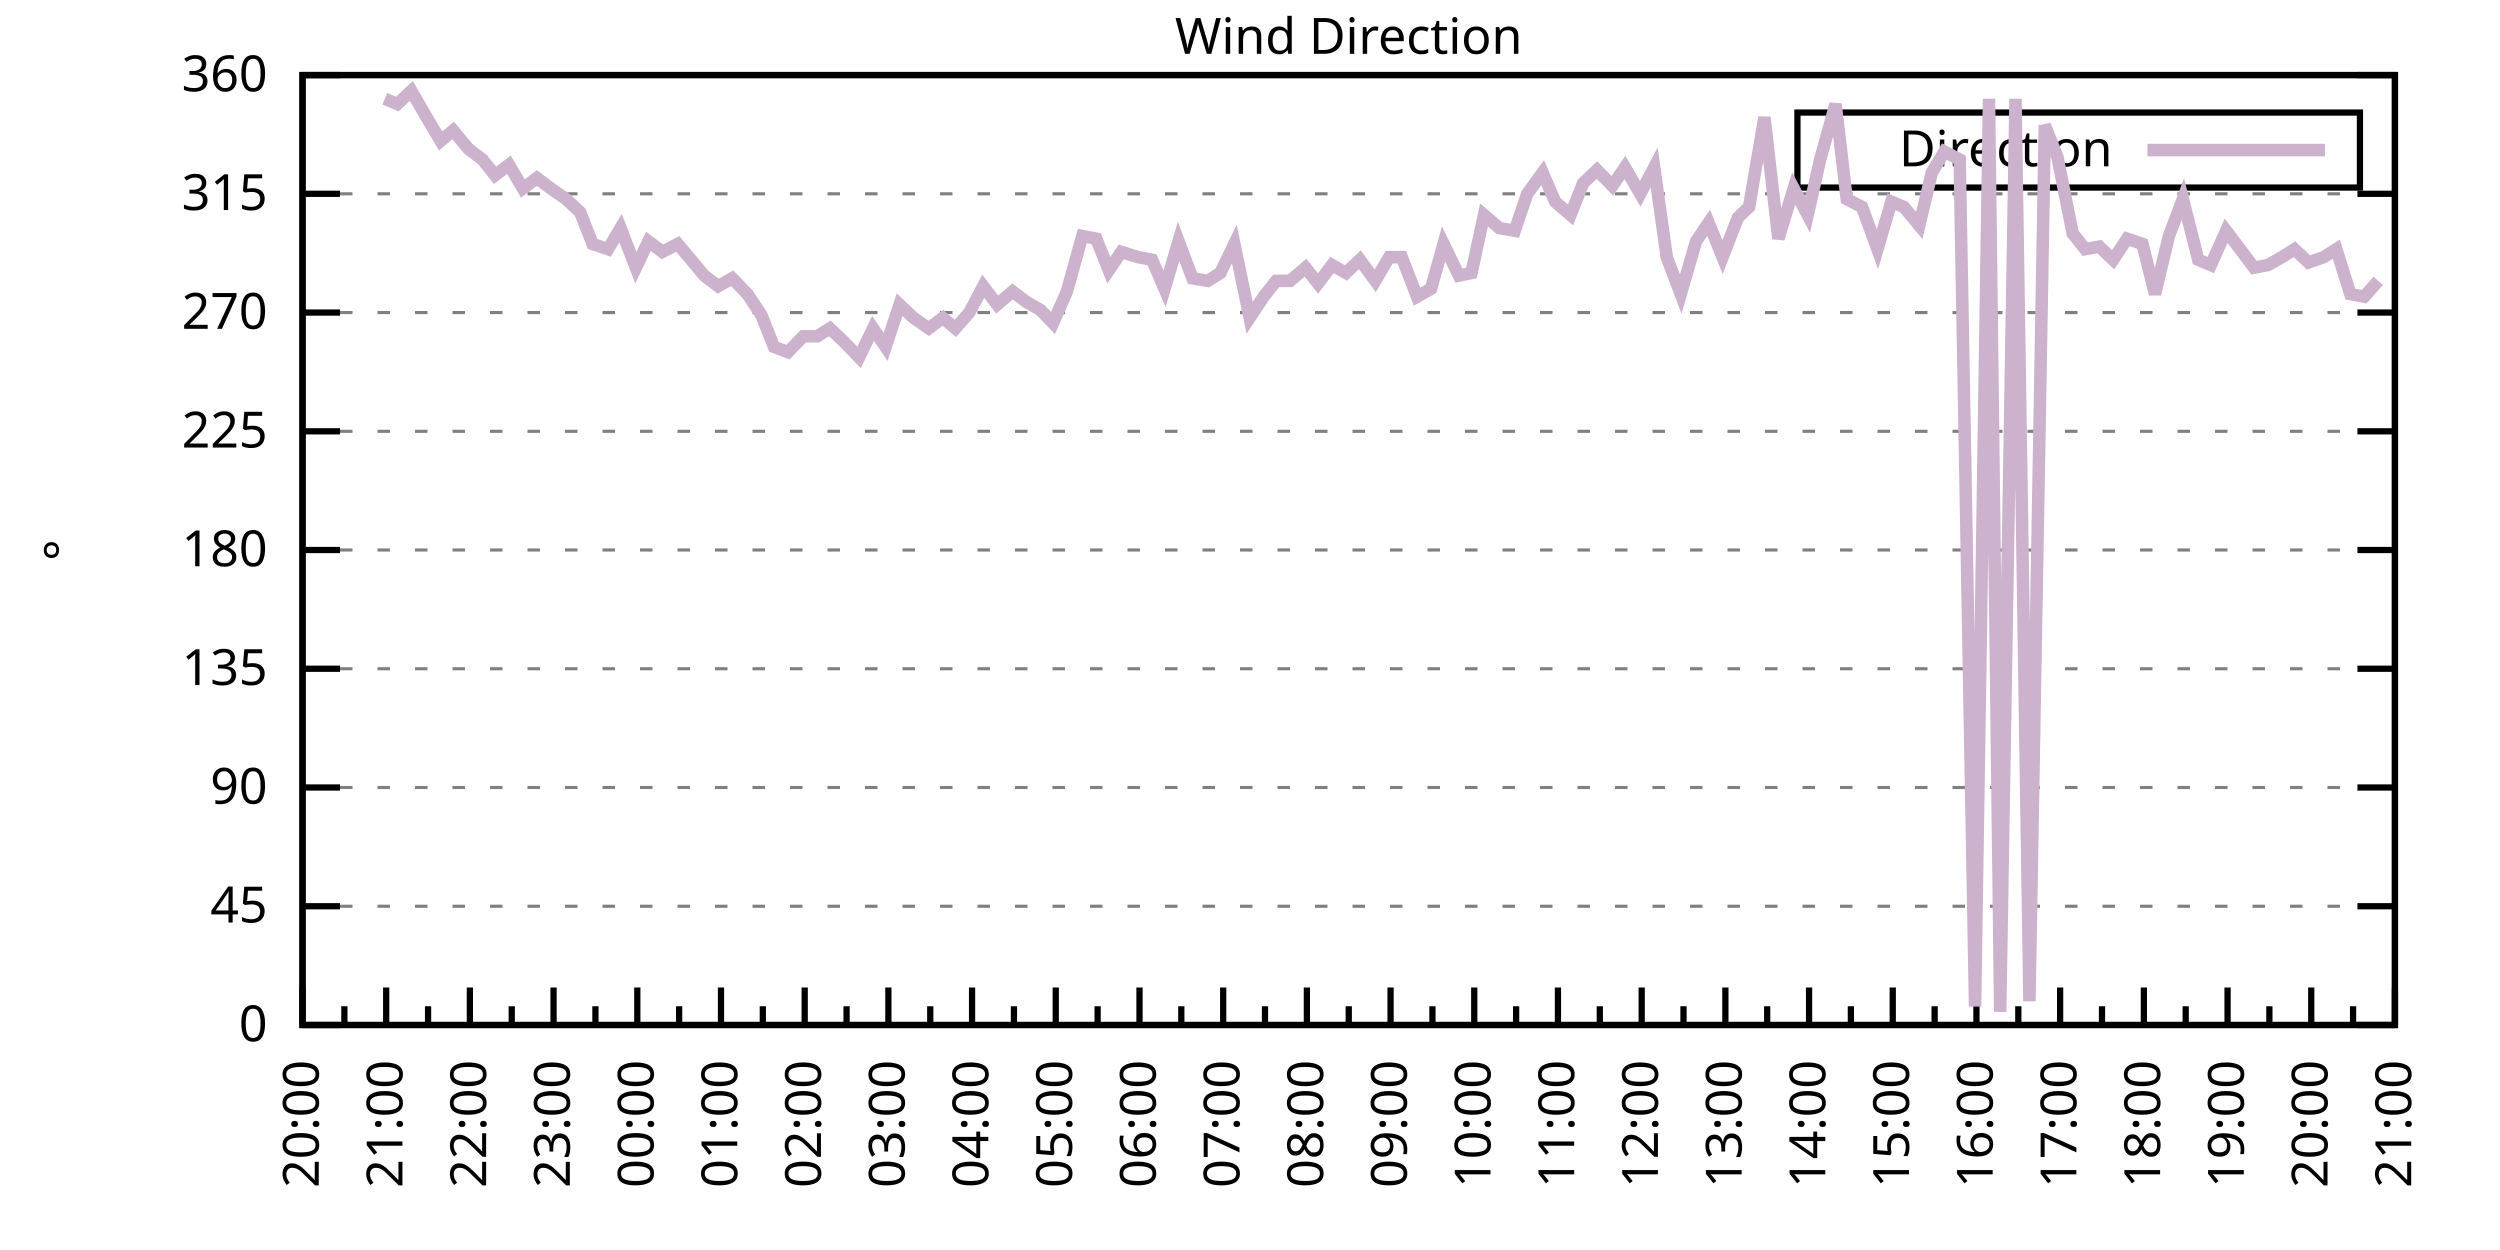
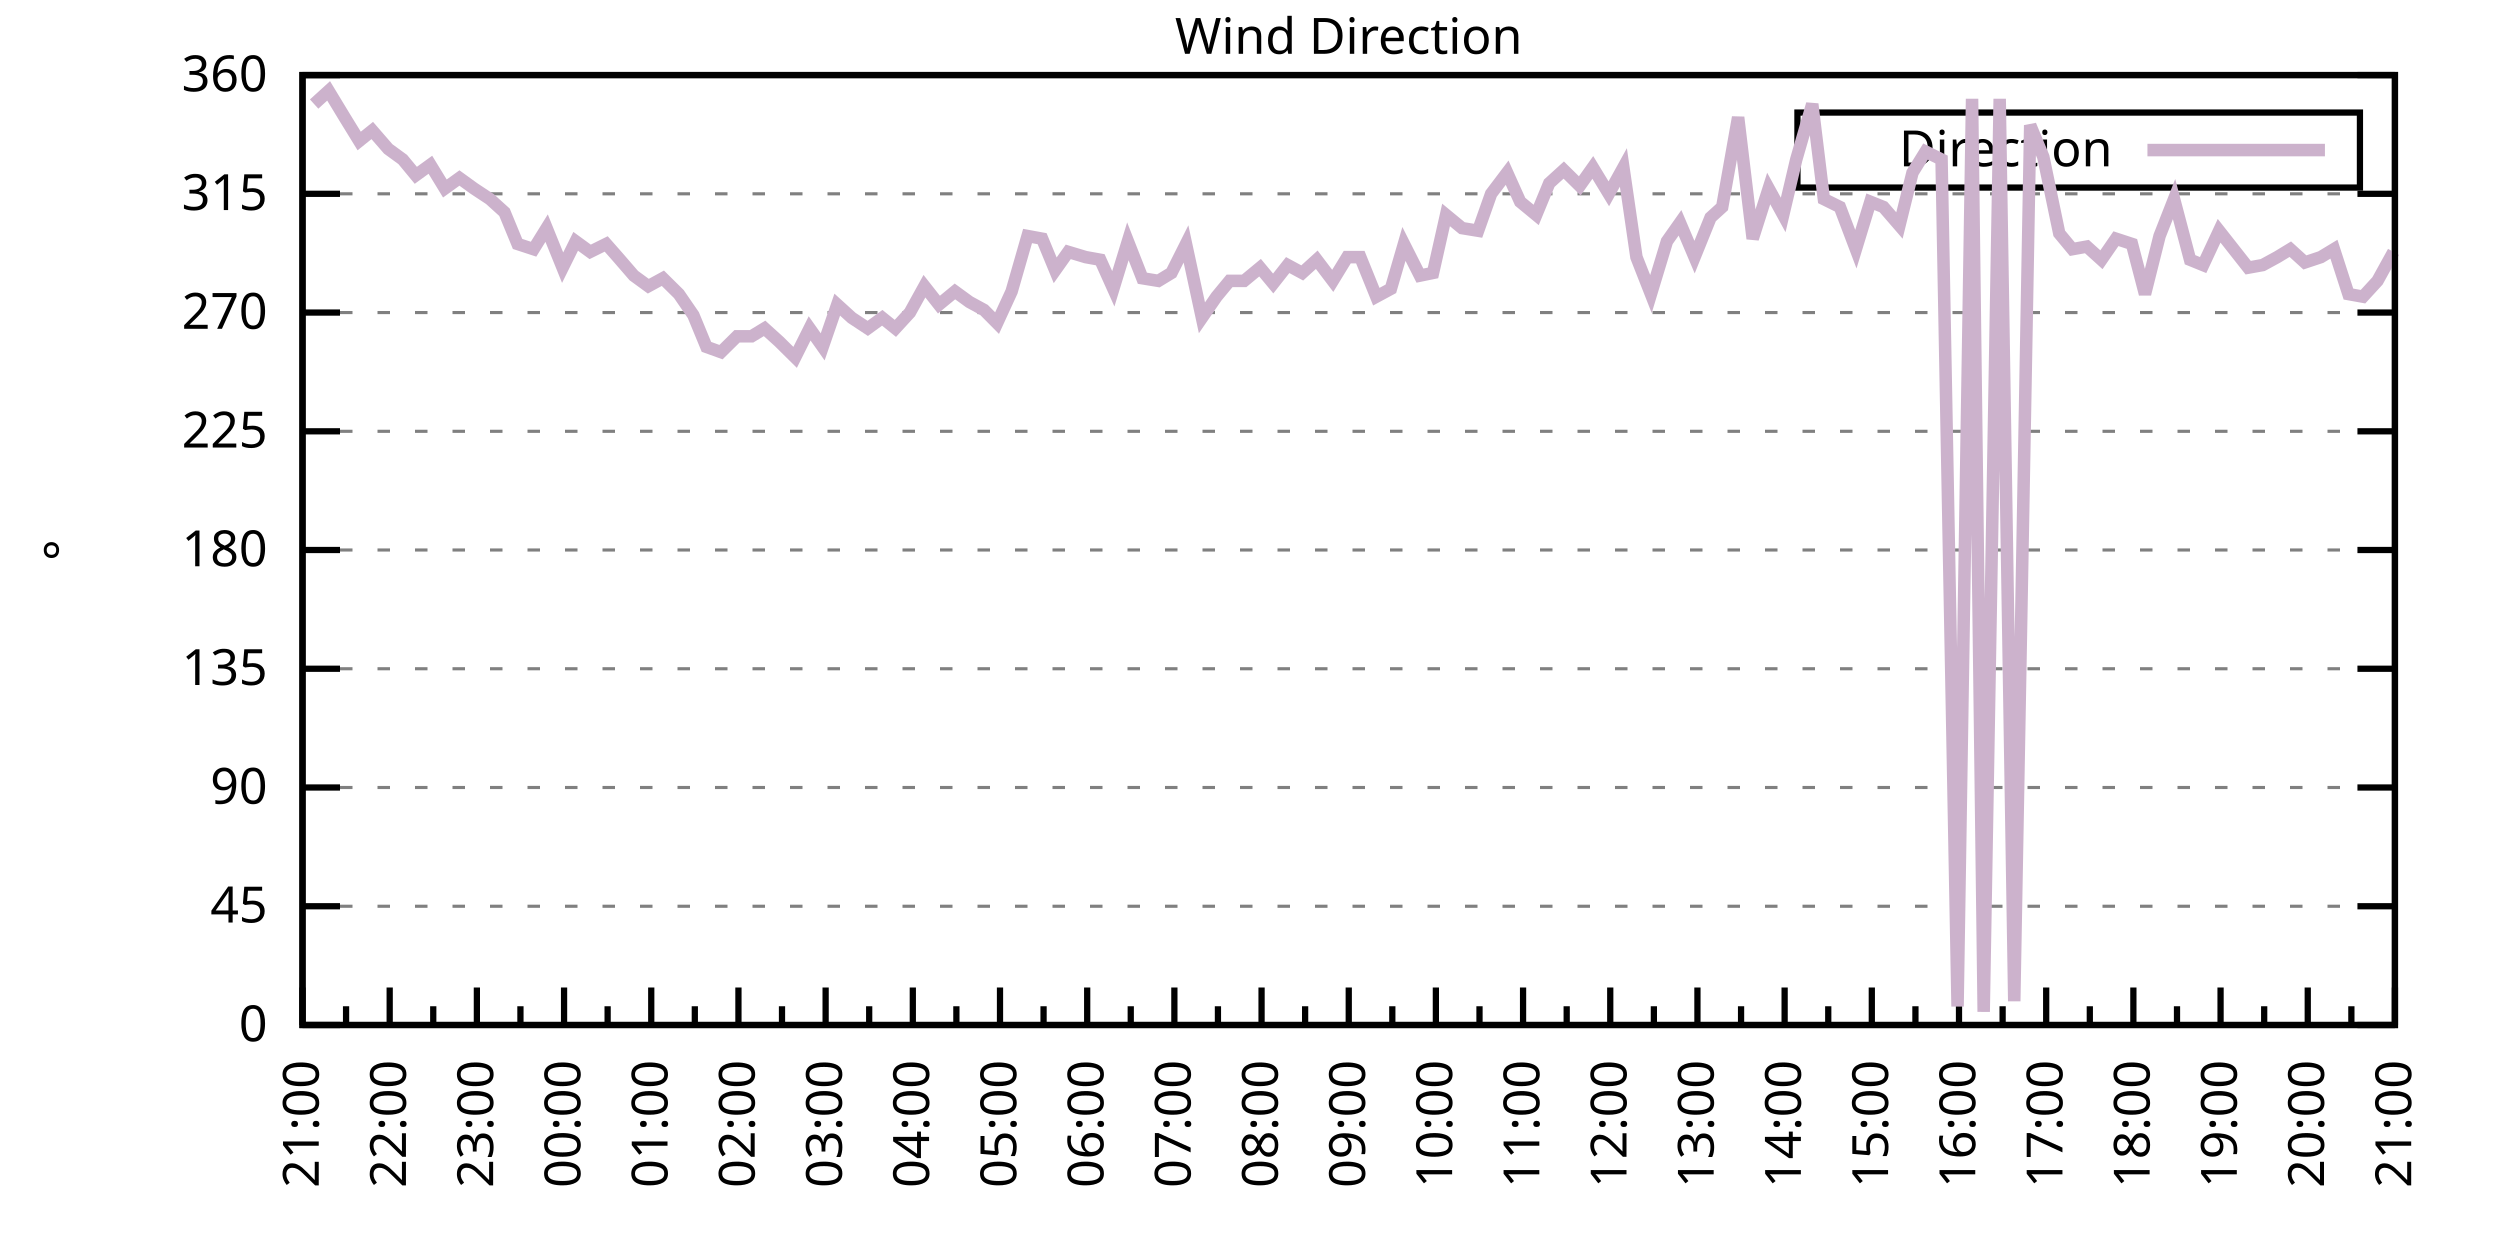
<svg xmlns="http://www.w3.org/2000/svg" xmlns:xlink="http://www.w3.org/1999/xlink" width="400" height="200" viewBox="0 0 400 200">
  <g id="gnuplot_canvas">
    <rect x="0" y="0" width="400" height="200" fill="none" />
    <defs>
      <circle id="gpDot" r="0.5" stroke-width="0.5" stroke="currentColor" />
      <path id="gpPt0" stroke-width="0.333" stroke="currentColor" d="M-1,0 h2 M0,-1 v2" />
      <path id="gpPt1" stroke-width="0.333" stroke="currentColor" d="M-1,-1 L1,1 M1,-1 L-1,1" />
      <path id="gpPt2" stroke-width="0.333" stroke="currentColor" d="M-1,0 L1,0 M0,-1 L0,1 M-1,-1 L1,1 M-1,1 L1,-1" />
      <rect id="gpPt3" stroke-width="0.333" stroke="currentColor" x="-1" y="-1" width="2" height="2" />
      <rect id="gpPt4" stroke-width="0.333" stroke="currentColor" fill="currentColor" x="-1" y="-1" width="2" height="2" />
      <circle id="gpPt5" stroke-width="0.333" stroke="currentColor" cx="0" cy="0" r="1" />
      <use xlink:href="#gpPt5" id="gpPt6" fill="currentColor" stroke="none" />
      <path id="gpPt7" stroke-width="0.333" stroke="currentColor" d="M0,-1.33 L-1.33,0.67 L1.33,0.67 z" />
      <use xlink:href="#gpPt7" id="gpPt8" fill="currentColor" stroke="none" />
      <use xlink:href="#gpPt7" id="gpPt9" stroke="currentColor" transform="rotate(180)" />
      <use xlink:href="#gpPt9" id="gpPt10" fill="currentColor" stroke="none" />
      <use xlink:href="#gpPt3" id="gpPt11" stroke="currentColor" transform="rotate(45)" />
      <use xlink:href="#gpPt11" id="gpPt12" fill="currentColor" stroke="none" />
      <path id="gpPt13" stroke-width="0.333" stroke="currentColor" d="M0,1.330 L1.265,0.411 L0.782,-1.067 L-0.782,-1.076 L-1.265,0.411 z" />
      <use xlink:href="#gpPt13" id="gpPt14" fill="currentColor" stroke="none" />
      <filter id="textbox" filterUnits="objectBoundingBox" x="0" y="0" height="1" width="1">
        <feFlood flood-color="white" flood-opacity="1" result="bgnd" />
        <feComposite in="SourceGraphic" in2="bgnd" operator="atop" />
      </filter>
      <filter id="greybox" filterUnits="objectBoundingBox" x="0" y="0" height="1" width="1">
        <feFlood flood-color="lightgrey" flood-opacity="1" result="grey" />
        <feComposite in="SourceGraphic" in2="grey" operator="atop" />
      </filter>
    </defs>
    <g fill="none" color="white" stroke="currentColor" stroke-width="1.00" stroke-linecap="butt" stroke-linejoin="miter">
</g>
    <g fill="none" color="black" stroke="currentColor" stroke-width="1.00" stroke-linecap="butt" stroke-linejoin="miter">
      <g stroke="none" shape-rendering="crispEdges">
        <polygon fill="rgb(255, 255, 255)" points="48.40,164.00 383.18,164.00 383.18,12.02 48.40,12.02 " />
      </g>
    </g>
    <g fill="none" color="black" stroke="currentColor" stroke-width="1.00" stroke-linecap="butt" stroke-linejoin="miter">
</g>
    <g fill="none" color="black" stroke="black" stroke-width="0.50" stroke-linecap="butt" stroke-linejoin="miter">
</g>
    <g fill="none" color="gray" stroke="currentColor" stroke-width="0.50" stroke-linecap="butt" stroke-linejoin="miter">
      <path stroke="gray" stroke-dasharray="2,4" class="gridline" d="M48.40,164.00 L383.19,164.00  " />
    </g>
    <g fill="none" color="gray" stroke="gray" stroke-width="1.00" stroke-linecap="butt" stroke-linejoin="miter">
</g>
    <g fill="none" color="black" stroke="currentColor" stroke-width="1.00" stroke-linecap="butt" stroke-linejoin="miter">
      <path stroke="black" d="M48.40,164.00 L54.40,164.00 M383.19,164.00 L377.19,164.00  " />
      <g transform="translate(42.80,166.60)" stroke="none" fill="black" font-family="Sans" font-size="8.00" text-anchor="end">
        <text>
          <tspan font-family="Sans"> 0</tspan>
        </text>
      </g>
    </g>
    <g fill="none" color="black" stroke="currentColor" stroke-width="1.00" stroke-linecap="butt" stroke-linejoin="miter">
</g>
    <g fill="none" color="black" stroke="black" stroke-width="0.50" stroke-linecap="butt" stroke-linejoin="miter">
</g>
    <g fill="none" color="gray" stroke="currentColor" stroke-width="0.50" stroke-linecap="butt" stroke-linejoin="miter">
      <path stroke="gray" stroke-dasharray="2,4" class="gridline" d="M48.40,145.00 L383.19,145.00  " />
    </g>
    <g fill="none" color="gray" stroke="gray" stroke-width="1.00" stroke-linecap="butt" stroke-linejoin="miter">
</g>
    <g fill="none" color="black" stroke="currentColor" stroke-width="1.00" stroke-linecap="butt" stroke-linejoin="miter">
      <path stroke="black" d="M48.40,145.00 L54.40,145.00 M383.19,145.00 L377.19,145.00  " />
      <g transform="translate(42.80,147.60)" stroke="none" fill="black" font-family="Sans" font-size="8.00" text-anchor="end">
        <text>
          <tspan font-family="Sans"> 45</tspan>
        </text>
      </g>
    </g>
    <g fill="none" color="black" stroke="currentColor" stroke-width="1.00" stroke-linecap="butt" stroke-linejoin="miter">
</g>
    <g fill="none" color="black" stroke="black" stroke-width="0.50" stroke-linecap="butt" stroke-linejoin="miter">
</g>
    <g fill="none" color="gray" stroke="currentColor" stroke-width="0.50" stroke-linecap="butt" stroke-linejoin="miter">
      <path stroke="gray" stroke-dasharray="2,4" class="gridline" d="M48.40,126.00 L383.19,126.00  " />
    </g>
    <g fill="none" color="gray" stroke="gray" stroke-width="1.00" stroke-linecap="butt" stroke-linejoin="miter">
</g>
    <g fill="none" color="black" stroke="currentColor" stroke-width="1.00" stroke-linecap="butt" stroke-linejoin="miter">
      <path stroke="black" d="M48.40,126.00 L54.40,126.00 M383.19,126.00 L377.19,126.00  " />
      <g transform="translate(42.80,128.60)" stroke="none" fill="black" font-family="Sans" font-size="8.00" text-anchor="end">
        <text>
          <tspan font-family="Sans"> 90</tspan>
        </text>
      </g>
    </g>
    <g fill="none" color="black" stroke="currentColor" stroke-width="1.00" stroke-linecap="butt" stroke-linejoin="miter">
</g>
    <g fill="none" color="black" stroke="black" stroke-width="0.50" stroke-linecap="butt" stroke-linejoin="miter">
</g>
    <g fill="none" color="gray" stroke="currentColor" stroke-width="0.50" stroke-linecap="butt" stroke-linejoin="miter">
      <path stroke="gray" stroke-dasharray="2,4" class="gridline" d="M48.40,107.00 L383.19,107.00  " />
    </g>
    <g fill="none" color="gray" stroke="gray" stroke-width="1.00" stroke-linecap="butt" stroke-linejoin="miter">
</g>
    <g fill="none" color="black" stroke="currentColor" stroke-width="1.00" stroke-linecap="butt" stroke-linejoin="miter">
      <path stroke="black" d="M48.40,107.00 L54.40,107.00 M383.19,107.00 L377.19,107.00  " />
      <g transform="translate(42.80,109.60)" stroke="none" fill="black" font-family="Sans" font-size="8.00" text-anchor="end">
        <text>
          <tspan font-family="Sans"> 135</tspan>
        </text>
      </g>
    </g>
    <g fill="none" color="black" stroke="currentColor" stroke-width="1.00" stroke-linecap="butt" stroke-linejoin="miter">
</g>
    <g fill="none" color="black" stroke="black" stroke-width="0.50" stroke-linecap="butt" stroke-linejoin="miter">
</g>
    <g fill="none" color="gray" stroke="currentColor" stroke-width="0.50" stroke-linecap="butt" stroke-linejoin="miter">
      <path stroke="gray" stroke-dasharray="2,4" class="gridline" d="M48.40,88.00 L383.19,88.00  " />
    </g>
    <g fill="none" color="gray" stroke="gray" stroke-width="1.00" stroke-linecap="butt" stroke-linejoin="miter">
</g>
    <g fill="none" color="black" stroke="currentColor" stroke-width="1.00" stroke-linecap="butt" stroke-linejoin="miter">
      <path stroke="black" d="M48.40,88.00 L54.40,88.00 M383.19,88.00 L377.19,88.00  " />
      <g transform="translate(42.80,90.60)" stroke="none" fill="black" font-family="Sans" font-size="8.00" text-anchor="end">
        <text>
          <tspan font-family="Sans"> 180</tspan>
        </text>
      </g>
    </g>
    <g fill="none" color="black" stroke="currentColor" stroke-width="1.00" stroke-linecap="butt" stroke-linejoin="miter">
</g>
    <g fill="none" color="black" stroke="black" stroke-width="0.50" stroke-linecap="butt" stroke-linejoin="miter">
</g>
    <g fill="none" color="gray" stroke="currentColor" stroke-width="0.50" stroke-linecap="butt" stroke-linejoin="miter">
      <path stroke="gray" stroke-dasharray="2,4" class="gridline" d="M48.40,69.01 L383.19,69.01  " />
    </g>
    <g fill="none" color="gray" stroke="gray" stroke-width="1.00" stroke-linecap="butt" stroke-linejoin="miter">
</g>
    <g fill="none" color="black" stroke="currentColor" stroke-width="1.00" stroke-linecap="butt" stroke-linejoin="miter">
      <path stroke="black" d="M48.40,69.01 L54.40,69.01 M383.19,69.01 L377.19,69.01  " />
      <g transform="translate(42.80,71.61)" stroke="none" fill="black" font-family="Sans" font-size="8.00" text-anchor="end">
        <text>
          <tspan font-family="Sans"> 225</tspan>
        </text>
      </g>
    </g>
    <g fill="none" color="black" stroke="currentColor" stroke-width="1.00" stroke-linecap="butt" stroke-linejoin="miter">
</g>
    <g fill="none" color="black" stroke="black" stroke-width="0.50" stroke-linecap="butt" stroke-linejoin="miter">
</g>
    <g fill="none" color="gray" stroke="currentColor" stroke-width="0.50" stroke-linecap="butt" stroke-linejoin="miter">
      <path stroke="gray" stroke-dasharray="2,4" class="gridline" d="M48.40,50.01 L383.19,50.01  " />
    </g>
    <g fill="none" color="gray" stroke="gray" stroke-width="1.00" stroke-linecap="butt" stroke-linejoin="miter">
</g>
    <g fill="none" color="black" stroke="currentColor" stroke-width="1.00" stroke-linecap="butt" stroke-linejoin="miter">
      <path stroke="black" d="M48.40,50.01 L54.40,50.01 M383.19,50.01 L377.19,50.01  " />
      <g transform="translate(42.80,52.61)" stroke="none" fill="black" font-family="Sans" font-size="8.00" text-anchor="end">
        <text>
          <tspan font-family="Sans"> 270</tspan>
        </text>
      </g>
    </g>
    <g fill="none" color="black" stroke="currentColor" stroke-width="1.00" stroke-linecap="butt" stroke-linejoin="miter">
</g>
    <g fill="none" color="black" stroke="black" stroke-width="0.50" stroke-linecap="butt" stroke-linejoin="miter">
</g>
    <g fill="none" color="gray" stroke="currentColor" stroke-width="0.50" stroke-linecap="butt" stroke-linejoin="miter">
      <path stroke="gray" stroke-dasharray="2,4" class="gridline" d="M48.40,31.01 L383.19,31.01  " />
    </g>
    <g fill="none" color="gray" stroke="gray" stroke-width="1.00" stroke-linecap="butt" stroke-linejoin="miter">
</g>
    <g fill="none" color="black" stroke="currentColor" stroke-width="1.00" stroke-linecap="butt" stroke-linejoin="miter">
      <path stroke="black" d="M48.40,31.01 L54.40,31.01 M383.19,31.01 L377.19,31.01  " />
      <g transform="translate(42.80,33.61)" stroke="none" fill="black" font-family="Sans" font-size="8.00" text-anchor="end">
        <text>
          <tspan font-family="Sans"> 315</tspan>
        </text>
      </g>
    </g>
    <g fill="none" color="black" stroke="currentColor" stroke-width="1.00" stroke-linecap="butt" stroke-linejoin="miter">
</g>
    <g fill="none" color="black" stroke="black" stroke-width="0.50" stroke-linecap="butt" stroke-linejoin="miter">
</g>
    <g fill="none" color="gray" stroke="currentColor" stroke-width="0.50" stroke-linecap="butt" stroke-linejoin="miter">
      <path stroke="gray" stroke-dasharray="2,4" class="gridline" d="M48.40,12.01 L383.19,12.01  " />
    </g>
    <g fill="none" color="gray" stroke="gray" stroke-width="1.00" stroke-linecap="butt" stroke-linejoin="miter">
</g>
    <g fill="none" color="black" stroke="currentColor" stroke-width="1.00" stroke-linecap="butt" stroke-linejoin="miter">
      <path stroke="black" d="M48.40,12.01 L54.40,12.01 M383.19,12.01 L377.19,12.01  " />
      <g transform="translate(42.80,14.61)" stroke="none" fill="black" font-family="Sans" font-size="8.00" text-anchor="end">
        <text>
          <tspan font-family="Sans"> 360</tspan>
        </text>
      </g>
    </g>
    <g fill="none" color="black" stroke="currentColor" stroke-width="1.00" stroke-linecap="butt" stroke-linejoin="miter">
      <path stroke="black" d="M48.40,164.00 L48.40,158.00  " />
      <g transform="translate(51.00,169.60) rotate(270)" stroke="none" fill="black" font-family="Sans" font-size="8.00" text-anchor="end">
        <text>
+           <tspan font-family="Sans">21:00</tspan>
+         </text>
+       </g>
+     </g>
+     <g fill="none" color="black" stroke="currentColor" stroke-width="1.00" stroke-linecap="butt" stroke-linejoin="miter">
+       <path stroke="black" d="M55.37,164.00 L55.37,161.00 M62.35,164.00 L62.35,158.00  " />
+       <g transform="translate(64.95,169.60) rotate(270)" stroke="none" fill="black" font-family="Sans" font-size="8.00" text-anchor="end">
+         <text>
+           <tspan font-family="Sans">22:00</tspan>
+         </text>
+       </g>
+     </g>
+     <g fill="none" color="black" stroke="currentColor" stroke-width="1.00" stroke-linecap="butt" stroke-linejoin="miter">
+       <path stroke="black" d="M69.32,164.00 L69.32,161.00 M76.30,164.00 L76.30,158.00  " />
+       <g transform="translate(78.90,169.60) rotate(270)" stroke="none" fill="black" font-family="Sans" font-size="8.00" text-anchor="end">
+         <text>
+           <tspan font-family="Sans">23:00</tspan>
+         </text>
+       </g>
+     </g>
+     <g fill="none" color="black" stroke="currentColor" stroke-width="1.00" stroke-linecap="butt" stroke-linejoin="miter">
+       <path stroke="black" d="M83.27,164.00 L83.27,161.00 M90.25,164.00 L90.25,158.00  " />
+       <g transform="translate(92.85,169.60) rotate(270)" stroke="none" fill="black" font-family="Sans" font-size="8.00" text-anchor="end">
+         <text>
+           <tspan font-family="Sans">00:00</tspan>
+         </text>
+       </g>
+     </g>
+     <g fill="none" color="black" stroke="currentColor" stroke-width="1.00" stroke-linecap="butt" stroke-linejoin="miter">
+       <path stroke="black" d="M97.22,164.00 L97.22,161.00 M104.20,164.00 L104.20,158.00  " />
+       <g transform="translate(106.80,169.60) rotate(270)" stroke="none" fill="black" font-family="Sans" font-size="8.00" text-anchor="end">
+         <text>
+           <tspan font-family="Sans">01:00</tspan>
+         </text>
+       </g>
+     </g>
+     <g fill="none" color="black" stroke="currentColor" stroke-width="1.00" stroke-linecap="butt" stroke-linejoin="miter">
+       <path stroke="black" d="M111.17,164.00 L111.17,161.00 M118.15,164.00 L118.15,158.00  " />
+       <g transform="translate(120.75,169.60) rotate(270)" stroke="none" fill="black" font-family="Sans" font-size="8.00" text-anchor="end">
+         <text>
+           <tspan font-family="Sans">02:00</tspan>
+         </text>
+       </g>
+     </g>
+     <g fill="none" color="black" stroke="currentColor" stroke-width="1.00" stroke-linecap="butt" stroke-linejoin="miter">
+       <path stroke="black" d="M125.12,164.00 L125.12,161.00 M132.10,164.00 L132.10,158.00  " />
+       <g transform="translate(134.70,169.60) rotate(270)" stroke="none" fill="black" font-family="Sans" font-size="8.00" text-anchor="end">
+         <text>
+           <tspan font-family="Sans">03:00</tspan>
+         </text>
+       </g>
+     </g>
+     <g fill="none" color="black" stroke="currentColor" stroke-width="1.00" stroke-linecap="butt" stroke-linejoin="miter">
+       <path stroke="black" d="M139.07,164.00 L139.07,161.00 M146.05,164.00 L146.05,158.00  " />
+       <g transform="translate(148.65,169.60) rotate(270)" stroke="none" fill="black" font-family="Sans" font-size="8.00" text-anchor="end">
+         <text>
+           <tspan font-family="Sans">04:00</tspan>
+         </text>
+       </g>
+     </g>
+     <g fill="none" color="black" stroke="currentColor" stroke-width="1.00" stroke-linecap="butt" stroke-linejoin="miter">
+       <path stroke="black" d="M153.02,164.00 L153.02,161.00 M160.00,164.00 L160.00,158.00  " />
+       <g transform="translate(162.60,169.60) rotate(270)" stroke="none" fill="black" font-family="Sans" font-size="8.00" text-anchor="end">
+         <text>
+           <tspan font-family="Sans">05:00</tspan>
+         </text>
+       </g>
+     </g>
+     <g fill="none" color="black" stroke="currentColor" stroke-width="1.00" stroke-linecap="butt" stroke-linejoin="miter">
+       <path stroke="black" d="M166.97,164.00 L166.97,161.00 M173.95,164.00 L173.95,158.00  " />
+       <g transform="translate(176.55,169.60) rotate(270)" stroke="none" fill="black" font-family="Sans" font-size="8.00" text-anchor="end">
+         <text>
+           <tspan font-family="Sans">06:00</tspan>
+         </text>
+       </g>
+     </g>
+     <g fill="none" color="black" stroke="currentColor" stroke-width="1.00" stroke-linecap="butt" stroke-linejoin="miter">
+       <path stroke="black" d="M180.92,164.00 L180.92,161.00 M187.90,164.00 L187.90,158.00  " />
+       <g transform="translate(190.50,169.60) rotate(270)" stroke="none" fill="black" font-family="Sans" font-size="8.00" text-anchor="end">
+         <text>
+           <tspan font-family="Sans">07:00</tspan>
+         </text>
+       </g>
+     </g>
+     <g fill="none" color="black" stroke="currentColor" stroke-width="1.00" stroke-linecap="butt" stroke-linejoin="miter">
+       <path stroke="black" d="M194.87,164.00 L194.87,161.00 M201.85,164.00 L201.85,158.00  " />
+       <g transform="translate(204.45,169.60) rotate(270)" stroke="none" fill="black" font-family="Sans" font-size="8.00" text-anchor="end">
+         <text>
+           <tspan font-family="Sans">08:00</tspan>
+         </text>
+       </g>
+     </g>
+     <g fill="none" color="black" stroke="currentColor" stroke-width="1.00" stroke-linecap="butt" stroke-linejoin="miter">
+       <path stroke="black" d="M208.82,164.00 L208.82,161.00 M215.80,164.00 L215.80,158.00  " />
+       <g transform="translate(218.40,169.60) rotate(270)" stroke="none" fill="black" font-family="Sans" font-size="8.00" text-anchor="end">
+         <text>
+           <tspan font-family="Sans">09:00</tspan>
+         </text>
+       </g>
+     </g>
+     <g fill="none" color="black" stroke="currentColor" stroke-width="1.00" stroke-linecap="butt" stroke-linejoin="miter">
+       <path stroke="black" d="M222.77,164.00 L222.77,161.00 M229.74,164.00 L229.74,158.00  " />
+       <g transform="translate(232.34,169.60) rotate(270)" stroke="none" fill="black" font-family="Sans" font-size="8.00" text-anchor="end">
+         <text>
+           <tspan font-family="Sans">10:00</tspan>
+         </text>
+       </g>
+     </g>
+     <g fill="none" color="black" stroke="currentColor" stroke-width="1.00" stroke-linecap="butt" stroke-linejoin="miter">
+       <path stroke="black" d="M236.72,164.00 L236.72,161.00 M243.69,164.00 L243.69,158.00  " />
+       <g transform="translate(246.29,169.60) rotate(270)" stroke="none" fill="black" font-family="Sans" font-size="8.00" text-anchor="end">
+         <text>
+           <tspan font-family="Sans">11:00</tspan>
+         </text>
+       </g>
+     </g>
+     <g fill="none" color="black" stroke="currentColor" stroke-width="1.00" stroke-linecap="butt" stroke-linejoin="miter">
+       <path stroke="black" d="M250.67,164.00 L250.67,161.00 M257.64,164.00 L257.64,158.00  " />
+       <g transform="translate(260.24,169.60) rotate(270)" stroke="none" fill="black" font-family="Sans" font-size="8.00" text-anchor="end">
+         <text>
+           <tspan font-family="Sans">12:00</tspan>
+         </text>
+       </g>
+     </g>
+     <g fill="none" color="black" stroke="currentColor" stroke-width="1.00" stroke-linecap="butt" stroke-linejoin="miter">
+       <path stroke="black" d="M264.62,164.00 L264.62,161.00 M271.59,164.00 L271.59,158.00  " />
+       <g transform="translate(274.19,169.60) rotate(270)" stroke="none" fill="black" font-family="Sans" font-size="8.00" text-anchor="end">
+         <text>
+           <tspan font-family="Sans">13:00</tspan>
+         </text>
+       </g>
+     </g>
+     <g fill="none" color="black" stroke="currentColor" stroke-width="1.00" stroke-linecap="butt" stroke-linejoin="miter">
+       <path stroke="black" d="M278.57,164.00 L278.57,161.00 M285.54,164.00 L285.54,158.00  " />
+       <g transform="translate(288.14,169.60) rotate(270)" stroke="none" fill="black" font-family="Sans" font-size="8.00" text-anchor="end">
+         <text>
+           <tspan font-family="Sans">14:00</tspan>
+         </text>
+       </g>
+     </g>
+     <g fill="none" color="black" stroke="currentColor" stroke-width="1.00" stroke-linecap="butt" stroke-linejoin="miter">
+       <path stroke="black" d="M292.52,164.00 L292.52,161.00 M299.49,164.00 L299.49,158.00  " />
+       <g transform="translate(302.09,169.60) rotate(270)" stroke="none" fill="black" font-family="Sans" font-size="8.00" text-anchor="end">
+         <text>
+           <tspan font-family="Sans">15:00</tspan>
+         </text>
+       </g>
+     </g>
+     <g fill="none" color="black" stroke="currentColor" stroke-width="1.00" stroke-linecap="butt" stroke-linejoin="miter">
+       <path stroke="black" d="M306.47,164.00 L306.47,161.00 M313.44,164.00 L313.44,158.00  " />
+       <g transform="translate(316.04,169.60) rotate(270)" stroke="none" fill="black" font-family="Sans" font-size="8.00" text-anchor="end">
+         <text>
+           <tspan font-family="Sans">16:00</tspan>
+         </text>
+       </g>
+     </g>
+     <g fill="none" color="black" stroke="currentColor" stroke-width="1.00" stroke-linecap="butt" stroke-linejoin="miter">
+       <path stroke="black" d="M320.42,164.00 L320.42,161.00 M327.39,164.00 L327.39,158.00  " />
+       <g transform="translate(329.99,169.60) rotate(270)" stroke="none" fill="black" font-family="Sans" font-size="8.00" text-anchor="end">
+         <text>
+           <tspan font-family="Sans">17:00</tspan>
+         </text>
+       </g>
+     </g>
+     <g fill="none" color="black" stroke="currentColor" stroke-width="1.00" stroke-linecap="butt" stroke-linejoin="miter">
+       <path stroke="black" d="M334.37,164.00 L334.37,161.00 M341.34,164.00 L341.34,158.00  " />
+       <g transform="translate(343.94,169.60) rotate(270)" stroke="none" fill="black" font-family="Sans" font-size="8.00" text-anchor="end">
+         <text>
+           <tspan font-family="Sans">18:00</tspan>
+         </text>
+       </g>
+     </g>
+     <g fill="none" color="black" stroke="currentColor" stroke-width="1.00" stroke-linecap="butt" stroke-linejoin="miter">
+       <path stroke="black" d="M348.32,164.00 L348.32,161.00 M355.29,164.00 L355.29,158.00  " />
+       <g transform="translate(357.89,169.60) rotate(270)" stroke="none" fill="black" font-family="Sans" font-size="8.00" text-anchor="end">
+         <text>
+           <tspan font-family="Sans">19:00</tspan>
+         </text>
+       </g>
+     </g>
+     <g fill="none" color="black" stroke="currentColor" stroke-width="1.00" stroke-linecap="butt" stroke-linejoin="miter">
+       <path stroke="black" d="M362.27,164.00 L362.27,161.00 M369.24,164.00 L369.24,158.00  " />
+       <g transform="translate(371.84,169.60) rotate(270)" stroke="none" fill="black" font-family="Sans" font-size="8.00" text-anchor="end">
+         <text>
          <tspan font-family="Sans">20:00</tspan>
        </text>
      </g>
    </g>
    <g fill="none" color="black" stroke="currentColor" stroke-width="1.00" stroke-linecap="butt" stroke-linejoin="miter">
-       <path stroke="black" d="M55.10,164.00 L55.10,161.00 M61.79,164.00 L61.79,158.00  " />
-       <g transform="translate(64.39,169.60) rotate(270)" stroke="none" fill="black" font-family="Sans" font-size="8.00" text-anchor="end">
-         <text>
-           <tspan font-family="Sans">21:00</tspan>
-         </text>
-       </g>
-     </g>
-     <g fill="none" color="black" stroke="currentColor" stroke-width="1.00" stroke-linecap="butt" stroke-linejoin="miter">
-       <path stroke="black" d="M68.49,164.00 L68.49,161.00 M75.18,164.00 L75.18,158.00  " />
-       <g transform="translate(77.78,169.60) rotate(270)" stroke="none" fill="black" font-family="Sans" font-size="8.00" text-anchor="end">
-         <text>
-           <tspan font-family="Sans">22:00</tspan>
-         </text>
-       </g>
-     </g>
-     <g fill="none" color="black" stroke="currentColor" stroke-width="1.00" stroke-linecap="butt" stroke-linejoin="miter">
-       <path stroke="black" d="M81.88,164.00 L81.88,161.00 M88.57,164.00 L88.57,158.00  " />
-       <g transform="translate(91.17,169.60) rotate(270)" stroke="none" fill="black" font-family="Sans" font-size="8.00" text-anchor="end">
-         <text>
-           <tspan font-family="Sans">23:00</tspan>
-         </text>
-       </g>
-     </g>
-     <g fill="none" color="black" stroke="currentColor" stroke-width="1.00" stroke-linecap="butt" stroke-linejoin="miter">
-       <path stroke="black" d="M95.27,164.00 L95.27,161.00 M101.97,164.00 L101.97,158.00  " />
-       <g transform="translate(104.57,169.60) rotate(270)" stroke="none" fill="black" font-family="Sans" font-size="8.00" text-anchor="end">
-         <text>
-           <tspan font-family="Sans">00:00</tspan>
-         </text>
-       </g>
-     </g>
-     <g fill="none" color="black" stroke="currentColor" stroke-width="1.00" stroke-linecap="butt" stroke-linejoin="miter">
-       <path stroke="black" d="M108.66,164.00 L108.66,161.00 M115.36,164.00 L115.36,158.00  " />
-       <g transform="translate(117.96,169.60) rotate(270)" stroke="none" fill="black" font-family="Sans" font-size="8.00" text-anchor="end">
-         <text>
-           <tspan font-family="Sans">01:00</tspan>
-         </text>
-       </g>
-     </g>
-     <g fill="none" color="black" stroke="currentColor" stroke-width="1.00" stroke-linecap="butt" stroke-linejoin="miter">
-       <path stroke="black" d="M122.05,164.00 L122.05,161.00 M128.75,164.00 L128.75,158.00  " />
-       <g transform="translate(131.35,169.60) rotate(270)" stroke="none" fill="black" font-family="Sans" font-size="8.00" text-anchor="end">
-         <text>
-           <tspan font-family="Sans">02:00</tspan>
-         </text>
-       </g>
-     </g>
-     <g fill="none" color="black" stroke="currentColor" stroke-width="1.00" stroke-linecap="butt" stroke-linejoin="miter">
-       <path stroke="black" d="M135.45,164.00 L135.45,161.00 M142.14,164.00 L142.14,158.00  " />
-       <g transform="translate(144.74,169.60) rotate(270)" stroke="none" fill="black" font-family="Sans" font-size="8.00" text-anchor="end">
-         <text>
-           <tspan font-family="Sans">03:00</tspan>
-         </text>
-       </g>
-     </g>
-     <g fill="none" color="black" stroke="currentColor" stroke-width="1.00" stroke-linecap="butt" stroke-linejoin="miter">
-       <path stroke="black" d="M148.84,164.00 L148.84,161.00 M155.53,164.00 L155.53,158.00  " />
-       <g transform="translate(158.13,169.60) rotate(270)" stroke="none" fill="black" font-family="Sans" font-size="8.00" text-anchor="end">
-         <text>
-           <tspan font-family="Sans">04:00</tspan>
-         </text>
-       </g>
-     </g>
-     <g fill="none" color="black" stroke="currentColor" stroke-width="1.00" stroke-linecap="butt" stroke-linejoin="miter">
-       <path stroke="black" d="M162.23,164.00 L162.23,161.00 M168.92,164.00 L168.92,158.00  " />
-       <g transform="translate(171.52,169.60) rotate(270)" stroke="none" fill="black" font-family="Sans" font-size="8.00" text-anchor="end">
-         <text>
-           <tspan font-family="Sans">05:00</tspan>
-         </text>
-       </g>
-     </g>
-     <g fill="none" color="black" stroke="currentColor" stroke-width="1.00" stroke-linecap="butt" stroke-linejoin="miter">
-       <path stroke="black" d="M175.62,164.00 L175.62,161.00 M182.32,164.00 L182.32,158.00  " />
-       <g transform="translate(184.92,169.60) rotate(270)" stroke="none" fill="black" font-family="Sans" font-size="8.00" text-anchor="end">
-         <text>
-           <tspan font-family="Sans">06:00</tspan>
-         </text>
-       </g>
-     </g>
-     <g fill="none" color="black" stroke="currentColor" stroke-width="1.00" stroke-linecap="butt" stroke-linejoin="miter">
-       <path stroke="black" d="M189.01,164.00 L189.01,161.00 M195.71,164.00 L195.71,158.00  " />
-       <g transform="translate(198.31,169.60) rotate(270)" stroke="none" fill="black" font-family="Sans" font-size="8.00" text-anchor="end">
-         <text>
-           <tspan font-family="Sans">07:00</tspan>
-         </text>
-       </g>
-     </g>
-     <g fill="none" color="black" stroke="currentColor" stroke-width="1.00" stroke-linecap="butt" stroke-linejoin="miter">
-       <path stroke="black" d="M202.40,164.00 L202.40,161.00 M209.10,164.00 L209.10,158.00  " />
-       <g transform="translate(211.70,169.60) rotate(270)" stroke="none" fill="black" font-family="Sans" font-size="8.00" text-anchor="end">
-         <text>
-           <tspan font-family="Sans">08:00</tspan>
-         </text>
-       </g>
-     </g>
-     <g fill="none" color="black" stroke="currentColor" stroke-width="1.00" stroke-linecap="butt" stroke-linejoin="miter">
-       <path stroke="black" d="M215.80,164.00 L215.80,161.00 M222.49,164.00 L222.49,158.00  " />
-       <g transform="translate(225.09,169.60) rotate(270)" stroke="none" fill="black" font-family="Sans" font-size="8.00" text-anchor="end">
-         <text>
-           <tspan font-family="Sans">09:00</tspan>
-         </text>
-       </g>
-     </g>
-     <g fill="none" color="black" stroke="currentColor" stroke-width="1.00" stroke-linecap="butt" stroke-linejoin="miter">
-       <path stroke="black" d="M229.19,164.00 L229.19,161.00 M235.88,164.00 L235.88,158.00  " />
-       <g transform="translate(238.48,169.60) rotate(270)" stroke="none" fill="black" font-family="Sans" font-size="8.00" text-anchor="end">
-         <text>
-           <tspan font-family="Sans">10:00</tspan>
-         </text>
-       </g>
-     </g>
-     <g fill="none" color="black" stroke="currentColor" stroke-width="1.00" stroke-linecap="butt" stroke-linejoin="miter">
-       <path stroke="black" d="M242.58,164.00 L242.58,161.00 M249.27,164.00 L249.27,158.00  " />
-       <g transform="translate(251.87,169.60) rotate(270)" stroke="none" fill="black" font-family="Sans" font-size="8.00" text-anchor="end">
-         <text>
-           <tspan font-family="Sans">11:00</tspan>
-         </text>
-       </g>
-     </g>
-     <g fill="none" color="black" stroke="currentColor" stroke-width="1.00" stroke-linecap="butt" stroke-linejoin="miter">
-       <path stroke="black" d="M255.97,164.00 L255.97,161.00 M262.67,164.00 L262.67,158.00  " />
-       <g transform="translate(265.27,169.60) rotate(270)" stroke="none" fill="black" font-family="Sans" font-size="8.00" text-anchor="end">
-         <text>
-           <tspan font-family="Sans">12:00</tspan>
-         </text>
-       </g>
-     </g>
-     <g fill="none" color="black" stroke="currentColor" stroke-width="1.00" stroke-linecap="butt" stroke-linejoin="miter">
-       <path stroke="black" d="M269.36,164.00 L269.36,161.00 M276.06,164.00 L276.06,158.00  " />
-       <g transform="translate(278.66,169.60) rotate(270)" stroke="none" fill="black" font-family="Sans" font-size="8.00" text-anchor="end">
-         <text>
-           <tspan font-family="Sans">13:00</tspan>
-         </text>
-       </g>
-     </g>
-     <g fill="none" color="black" stroke="currentColor" stroke-width="1.00" stroke-linecap="butt" stroke-linejoin="miter">
-       <path stroke="black" d="M282.75,164.00 L282.75,161.00 M289.45,164.00 L289.45,158.00  " />
-       <g transform="translate(292.05,169.60) rotate(270)" stroke="none" fill="black" font-family="Sans" font-size="8.00" text-anchor="end">
-         <text>
-           <tspan font-family="Sans">14:00</tspan>
-         </text>
-       </g>
-     </g>
-     <g fill="none" color="black" stroke="currentColor" stroke-width="1.00" stroke-linecap="butt" stroke-linejoin="miter">
-       <path stroke="black" d="M296.14,164.00 L296.14,161.00 M302.84,164.00 L302.84,158.00  " />
-       <g transform="translate(305.44,169.60) rotate(270)" stroke="none" fill="black" font-family="Sans" font-size="8.00" text-anchor="end">
-         <text>
-           <tspan font-family="Sans">15:00</tspan>
-         </text>
-       </g>
-     </g>
-     <g fill="none" color="black" stroke="currentColor" stroke-width="1.00" stroke-linecap="butt" stroke-linejoin="miter">
-       <path stroke="black" d="M309.54,164.00 L309.54,161.00 M316.23,164.00 L316.23,158.00  " />
-       <g transform="translate(318.83,169.60) rotate(270)" stroke="none" fill="black" font-family="Sans" font-size="8.00" text-anchor="end">
-         <text>
-           <tspan font-family="Sans">16:00</tspan>
-         </text>
-       </g>
-     </g>
-     <g fill="none" color="black" stroke="currentColor" stroke-width="1.00" stroke-linecap="butt" stroke-linejoin="miter">
-       <path stroke="black" d="M322.93,164.00 L322.93,161.00 M329.62,164.00 L329.62,158.00  " />
-       <g transform="translate(332.22,169.60) rotate(270)" stroke="none" fill="black" font-family="Sans" font-size="8.00" text-anchor="end">
-         <text>
-           <tspan font-family="Sans">17:00</tspan>
-         </text>
-       </g>
-     </g>
-     <g fill="none" color="black" stroke="currentColor" stroke-width="1.00" stroke-linecap="butt" stroke-linejoin="miter">
-       <path stroke="black" d="M336.32,164.00 L336.32,161.00 M343.02,164.00 L343.02,158.00  " />
-       <g transform="translate(345.62,169.60) rotate(270)" stroke="none" fill="black" font-family="Sans" font-size="8.00" text-anchor="end">
-         <text>
-           <tspan font-family="Sans">18:00</tspan>
-         </text>
-       </g>
-     </g>
-     <g fill="none" color="black" stroke="currentColor" stroke-width="1.00" stroke-linecap="butt" stroke-linejoin="miter">
-       <path stroke="black" d="M349.71,164.00 L349.71,161.00 M356.41,164.00 L356.41,158.00  " />
-       <g transform="translate(359.01,169.60) rotate(270)" stroke="none" fill="black" font-family="Sans" font-size="8.00" text-anchor="end">
-         <text>
-           <tspan font-family="Sans">19:00</tspan>
-         </text>
-       </g>
-     </g>
-     <g fill="none" color="black" stroke="currentColor" stroke-width="1.00" stroke-linecap="butt" stroke-linejoin="miter">
-       <path stroke="black" d="M363.10,164.00 L363.10,161.00 M369.80,164.00 L369.80,158.00  " />
-       <g transform="translate(372.40,169.60) rotate(270)" stroke="none" fill="black" font-family="Sans" font-size="8.00" text-anchor="end">
-         <text>
-           <tspan font-family="Sans">20:00</tspan>
-         </text>
-       </g>
-     </g>
-     <g fill="none" color="black" stroke="currentColor" stroke-width="1.00" stroke-linecap="butt" stroke-linejoin="miter">
-       <path stroke="black" d="M376.49,164.00 L376.49,161.00 M383.19,164.00 L383.19,158.00  " />
+       <path stroke="black" d="M376.22,164.00 L376.22,161.00 M383.19,164.00 L383.19,158.00  " />
      <g transform="translate(385.79,169.60) rotate(270)" stroke="none" fill="black" font-family="Sans" font-size="8.00" text-anchor="end">
        <text>
          <tspan font-family="Sans">21:00</tspan>
        </text>
      </g>
    </g>
    <g fill="none" color="black" stroke="currentColor" stroke-width="1.00" stroke-linecap="butt" stroke-linejoin="miter">
</g>
    <g fill="none" color="black" stroke="currentColor" stroke-width="1.00" stroke-linecap="butt" stroke-linejoin="miter">
      <path stroke="black" d="M48.40,12.01 L48.40,164.00 L383.19,164.00 L383.19,12.01 L48.40,12.01 Z  " />
    </g>
    <g fill="none" color="black" stroke="currentColor" stroke-width="1.00" stroke-linecap="butt" stroke-linejoin="miter">
      <g transform="translate(12.80,88.01) rotate(270)" stroke="none" fill="black" font-family="Sans" font-size="8.00" text-anchor="middle">
        <text>
          <tspan font-family="Sans">°</tspan>
        </text>
      </g>
    </g>
    <g fill="none" color="black" stroke="currentColor" stroke-width="1.00" stroke-linecap="butt" stroke-linejoin="miter">
</g>
    <g fill="none" color="black" stroke="currentColor" stroke-width="1.00" stroke-linecap="butt" stroke-linejoin="miter">
      <path stroke="black" d="M287.59,30.01 L287.59,18.01 L377.59,18.01 L377.59,30.01 L287.59,30.01 Z  " />
    </g>
    <g id="Wind_direction_plot_1">
      <g fill="none" color="white" stroke="black" stroke-width="2.00" stroke-linecap="butt" stroke-linejoin="miter">
</g>
      <g fill="none" color="black" stroke="currentColor" stroke-width="2.00" stroke-linecap="butt" stroke-linejoin="miter">
        <g transform="translate(337.99,26.61)" stroke="none" fill="black" font-family="Sans" font-size="8.00" text-anchor="end">
          <text>
            <tspan font-family="Sans">Direction</tspan>
          </text>
        </g>
      </g>
      <g fill="none" color="black" stroke="currentColor" stroke-width="2.00" stroke-linecap="butt" stroke-linejoin="miter">
-         <path stroke="rgb(204, 178, 204)" d="M343.59,24.01 L371.99,24.01 M61.57,15.81 L63.58,16.65 L65.81,14.54 L68.26,18.77 L70.50,22.56 L72.50,20.88   L74.96,23.83 L77.19,25.52 L79.20,28.05 L81.43,26.36 L83.66,30.16 L85.90,28.48 L88.13,30.16 L90.58,31.85   L92.82,33.96 L94.82,39.03 L97.28,39.87 L99.29,36.50 L101.74,42.83 L103.75,38.61 L105.98,40.30 L108.44,39.03   L110.22,41.14 L112.68,44.10 L114.91,45.79 L117.14,44.52 L119.60,47.05 L121.83,50.43 L123.84,55.50 L126.07,56.34   L128.53,53.81 L130.76,53.81 L132.77,52.54 L135.00,54.65 L137.45,57.18 L139.69,52.54 L141.69,55.50 L143.93,48.74   L146.16,50.85 L148.61,52.54 L150.85,50.85 L152.85,52.54 L155.09,50.01 L157.32,45.79 L159.55,48.74 L162.01,46.63   L164.24,48.32 L166.47,49.59 L168.48,51.70 L170.71,46.63 L173.17,37.76 L175.40,38.19 L177.41,43.25 L179.41,40.30   L182.09,41.14 L184.32,41.56 L186.33,46.21 L188.57,38.61 L190.80,44.52 L193.25,44.94 L195.26,43.67 L197.49,39.03   L199.95,50.85 L202.18,47.47 L204.19,44.94 L206.42,44.94 L208.88,42.83 L210.88,45.36 L213.12,42.41 L215.35,43.67   L217.58,41.56 L220.04,44.94 L222.27,41.14 L224.28,41.14 L226.73,47.47 L228.96,46.21 L230.97,39.03 L233.43,44.10   L235.44,43.67 L237.44,34.39 L239.90,36.50 L242.36,36.92 L244.36,31.01 L246.82,27.63 L248.83,32.28 L251.28,34.39   L253.29,29.32 L255.52,27.21 L257.98,29.74 L259.99,26.79 L262.44,31.01 L264.67,26.79 L266.68,41.14 L268.92,47.05   L271.37,38.61 L273.38,35.65 L275.61,41.14 L278.07,34.81 L279.85,33.12 L282.31,18.77 L284.54,38.19 L286.99,30.16   L289.23,34.39 L291.23,25.52 L293.69,16.65 L295.48,31.85 L297.93,33.12 L300.39,39.87 L302.62,32.28 L304.63,33.12   L307.08,36.08 L309.09,27.63 L311.10,24.25 L313.55,25.52 L316.01,161.04 L318.24,15.81 L320.03,161.89 L322.48,15.81   L324.71,160.20 L327.17,20.03 L329.18,25.10 L331.63,37.34 L333.64,39.87 L335.87,39.45 L338.10,41.56 L340.34,38.19   L342.79,39.03 L344.80,47.05 L347.03,37.76 L349.26,31.85 L351.72,41.56 L353.73,42.41 L356.18,36.92 L358.42,39.87   L360.65,42.83 L362.88,42.41 L365.11,41.14 L367.12,39.87 L369.35,41.99 L371.81,41.14 L373.82,39.87 L376.05,47.05   L378.28,47.47 L380.51,44.94  " />
+         <path stroke="rgb(204, 178, 204)" d="M343.59,24.01 L371.99,24.01 M50.26,16.65 L52.58,14.54 L55.14,18.77 L57.47,22.56 L59.56,20.88 L62.12,23.83   L64.44,25.52 L66.53,28.05 L68.86,26.36 L71.18,30.16 L73.51,28.48 L75.83,30.16 L78.39,31.85 L80.72,33.96   L82.81,39.03 L85.37,39.87 L87.46,36.50 L90.02,42.83 L92.11,38.61 L94.43,40.30 L96.99,39.03 L98.85,41.14   L101.41,44.10 L103.73,45.79 L106.06,44.52 L108.62,47.05 L110.94,50.43 L113.03,55.50 L115.36,56.34 L117.92,53.81   L120.24,53.81 L122.33,52.54 L124.66,54.65 L127.22,57.18 L129.54,52.54 L131.63,55.50 L133.96,48.74 L136.28,50.85   L138.84,52.54 L141.16,50.85 L143.26,52.54 L145.58,50.01 L147.91,45.79 L150.23,48.74 L152.79,46.63 L155.11,48.32   L157.44,49.59 L159.53,51.70 L161.86,46.63 L164.41,37.76 L166.74,38.19 L168.83,43.25 L170.92,40.30 L173.71,41.14   L176.04,41.56 L178.13,46.21 L180.46,38.61 L182.78,44.52 L185.34,44.94 L187.43,43.67 L189.76,39.03 L192.31,50.85   L194.64,47.47 L196.73,44.94 L199.06,44.94 L201.61,42.83 L203.71,45.36 L206.03,42.41 L208.36,43.67 L210.68,41.56   L213.24,44.94 L215.56,41.14 L217.65,41.14 L220.21,47.47 L222.54,46.21 L224.63,39.03 L227.19,44.10 L229.28,43.67   L231.37,34.39 L233.93,36.50 L236.49,36.92 L238.58,31.01 L241.14,27.63 L243.23,32.28 L245.79,34.39 L247.88,29.32   L250.20,27.21 L252.76,29.74 L254.85,26.79 L257.41,31.01 L259.74,26.79 L261.83,41.14 L264.15,47.05 L266.71,38.61   L268.80,35.65 L271.13,41.14 L273.69,34.81 L275.55,33.12 L278.10,18.77 L280.43,38.19 L282.99,30.16 L285.31,34.39   L287.40,25.52 L289.96,16.65 L291.82,31.85 L294.38,33.12 L296.94,39.87 L299.26,32.28 L301.35,33.12 L303.91,36.08   L306.00,27.63 L308.09,24.25 L310.65,25.52 L313.21,161.04 L315.53,15.81 L317.39,161.89 L319.95,15.81 L322.28,160.20   L324.83,20.03 L326.93,25.10 L329.48,37.34 L331.58,39.87 L333.90,39.45 L336.23,41.56 L338.55,38.19 L341.11,39.03   L343.20,47.05 L345.53,37.76 L347.85,31.85 L350.41,41.56 L352.50,42.41 L355.06,36.92 L357.38,39.87 L359.71,42.83   L362.03,42.41 L364.36,41.14 L366.45,39.87 L368.78,41.99 L371.33,41.14 L373.43,39.87 L375.75,47.05 L378.08,47.47   L380.40,44.94 L382.96,40.30  " />
      </g>
    </g>
    <g fill="none" color="black" stroke="currentColor" stroke-width="2.00" stroke-linecap="butt" stroke-linejoin="miter">
</g>
    <g fill="none" color="black" stroke="black" stroke-width="1.00" stroke-linecap="butt" stroke-linejoin="miter">
</g>
    <g fill="none" color="black" stroke="currentColor" stroke-width="1.00" stroke-linecap="butt" stroke-linejoin="miter">
      <path stroke="black" d="M48.40,12.01 L48.40,164.00 L383.19,164.00 L383.19,12.01 L48.40,12.01 Z  " />
    </g>
    <g fill="none" color="black" stroke="currentColor" stroke-width="1.00" stroke-linecap="butt" stroke-linejoin="miter">
      <g transform="translate(215.79,8.61)" stroke="none" fill="black" font-family="Sans" font-size="8.00" text-anchor="middle">
        <text>
          <tspan font-family="Sans">Wind Direction</tspan>
        </text>
      </g>
    </g>
    <g fill="none" color="black" stroke="currentColor" stroke-width="1.00" stroke-linecap="butt" stroke-linejoin="miter">
</g>
  </g>
</svg>
